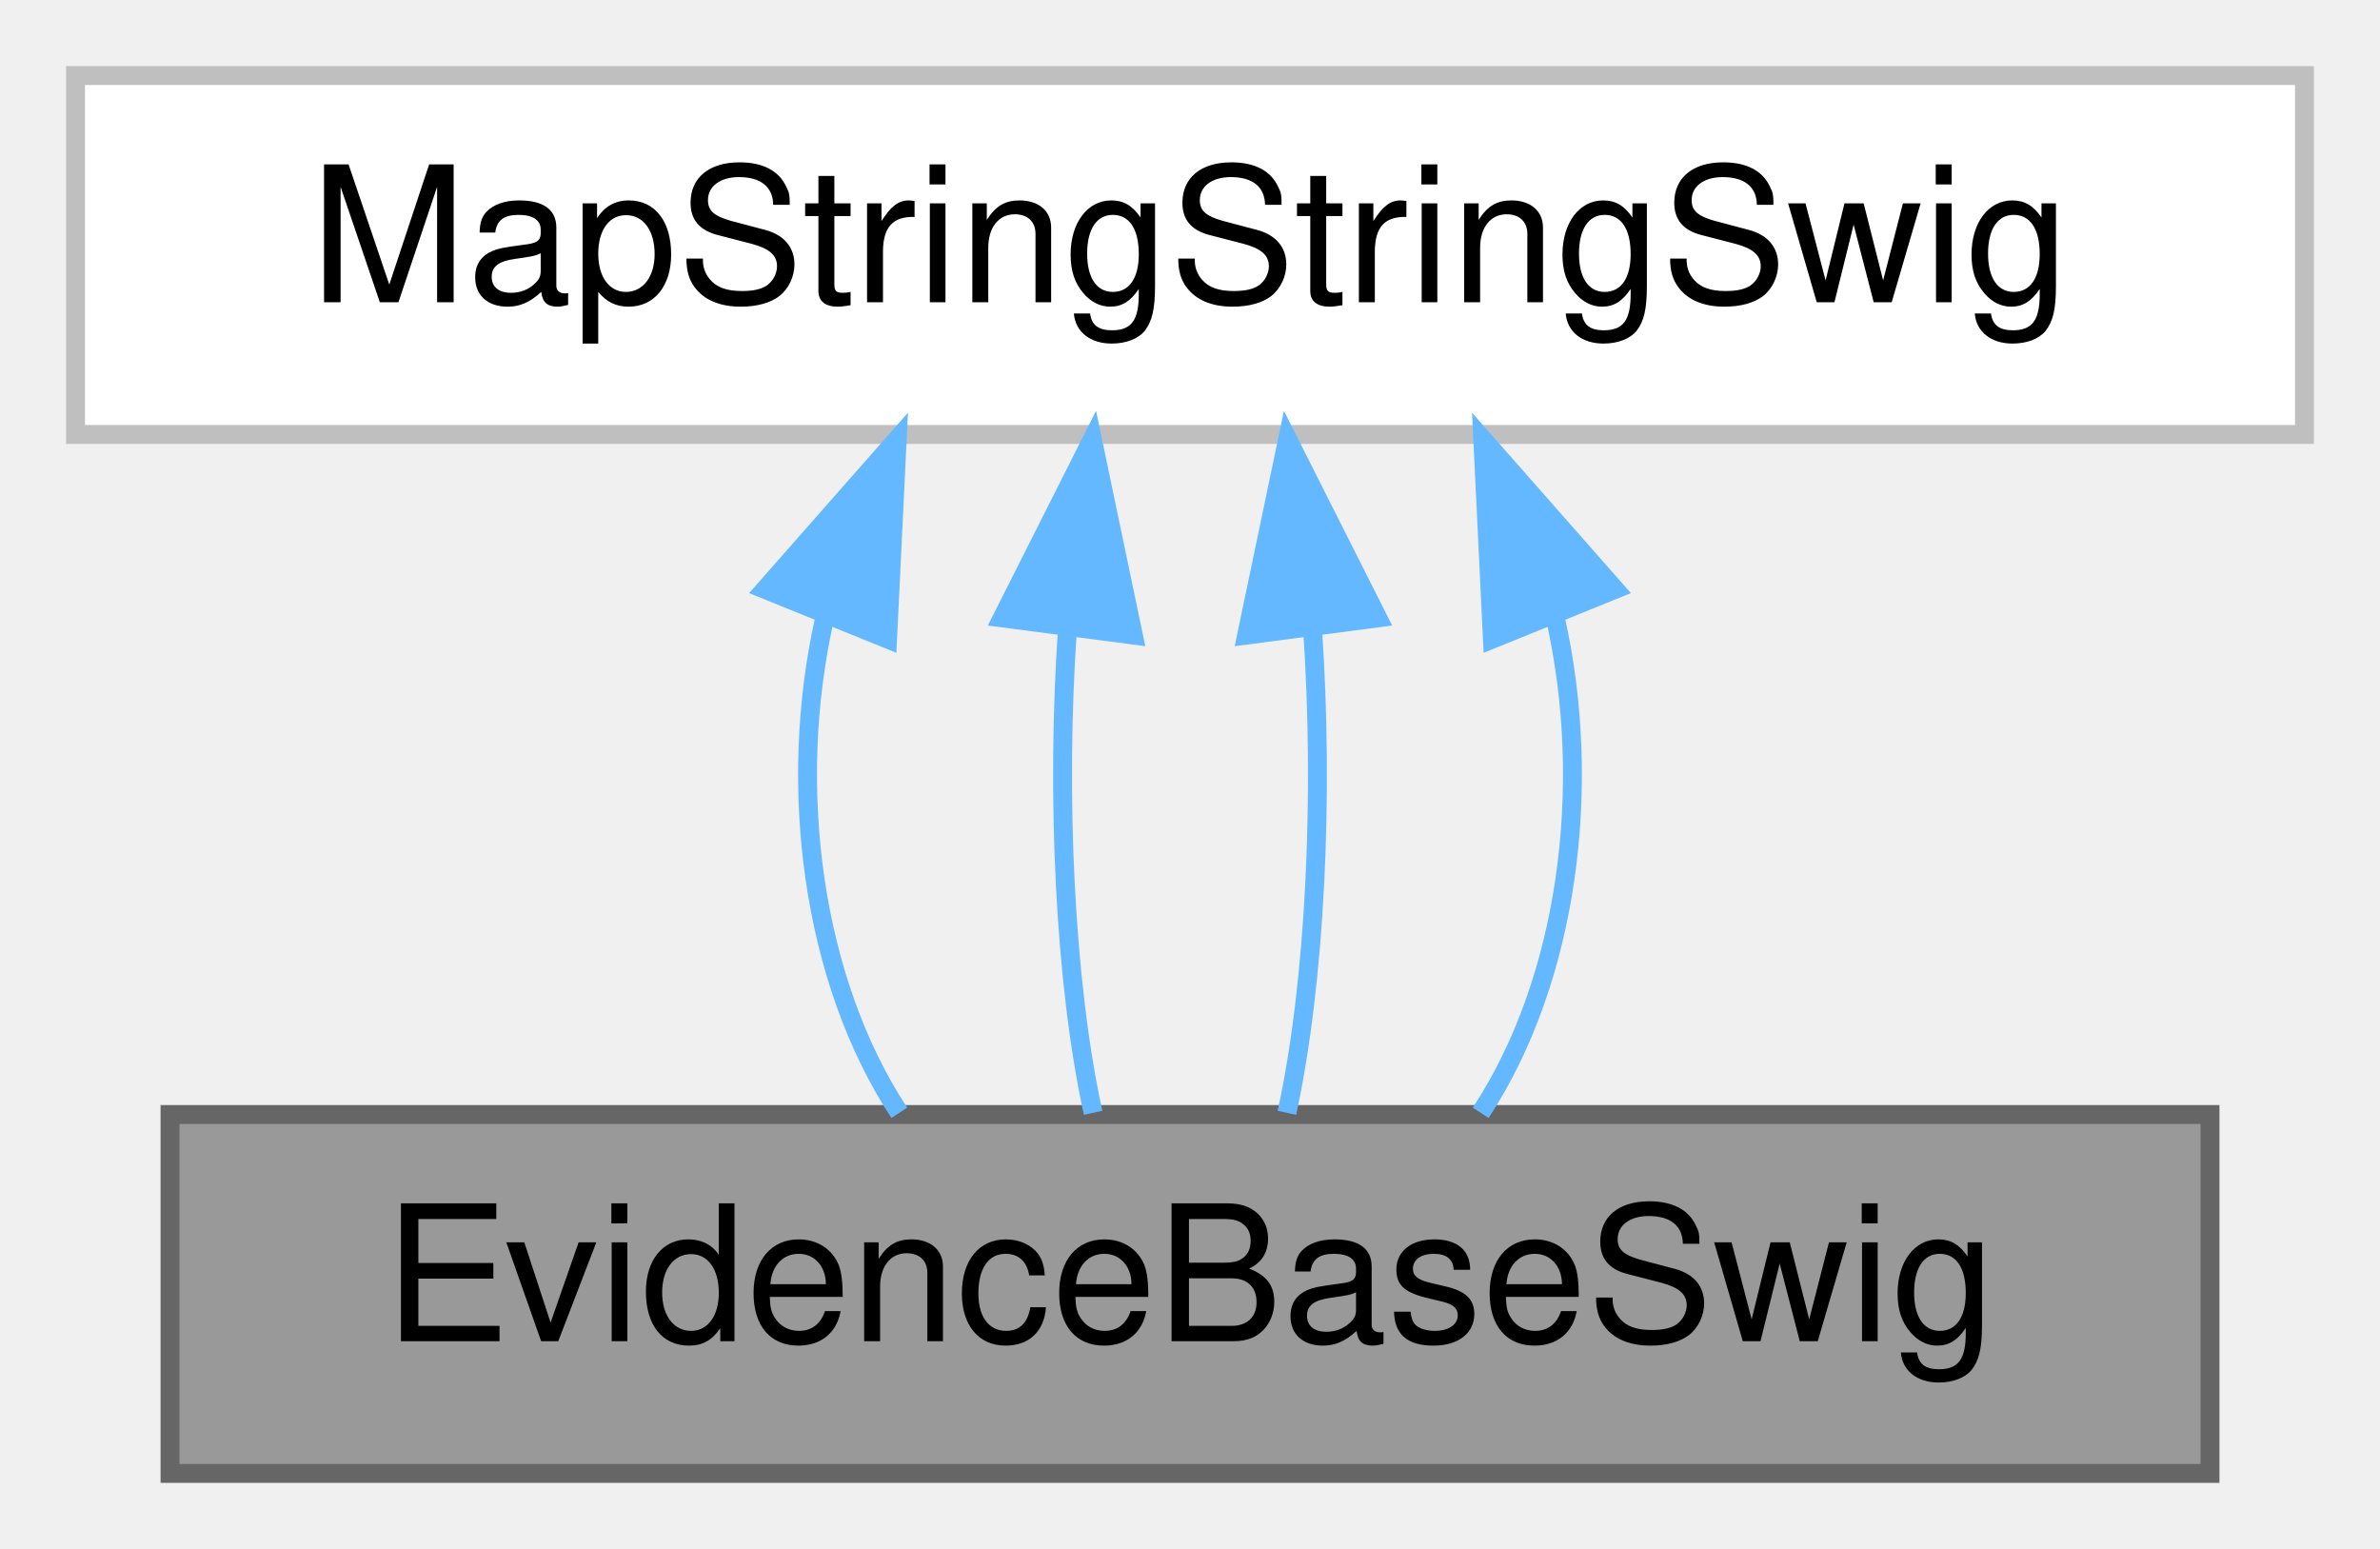
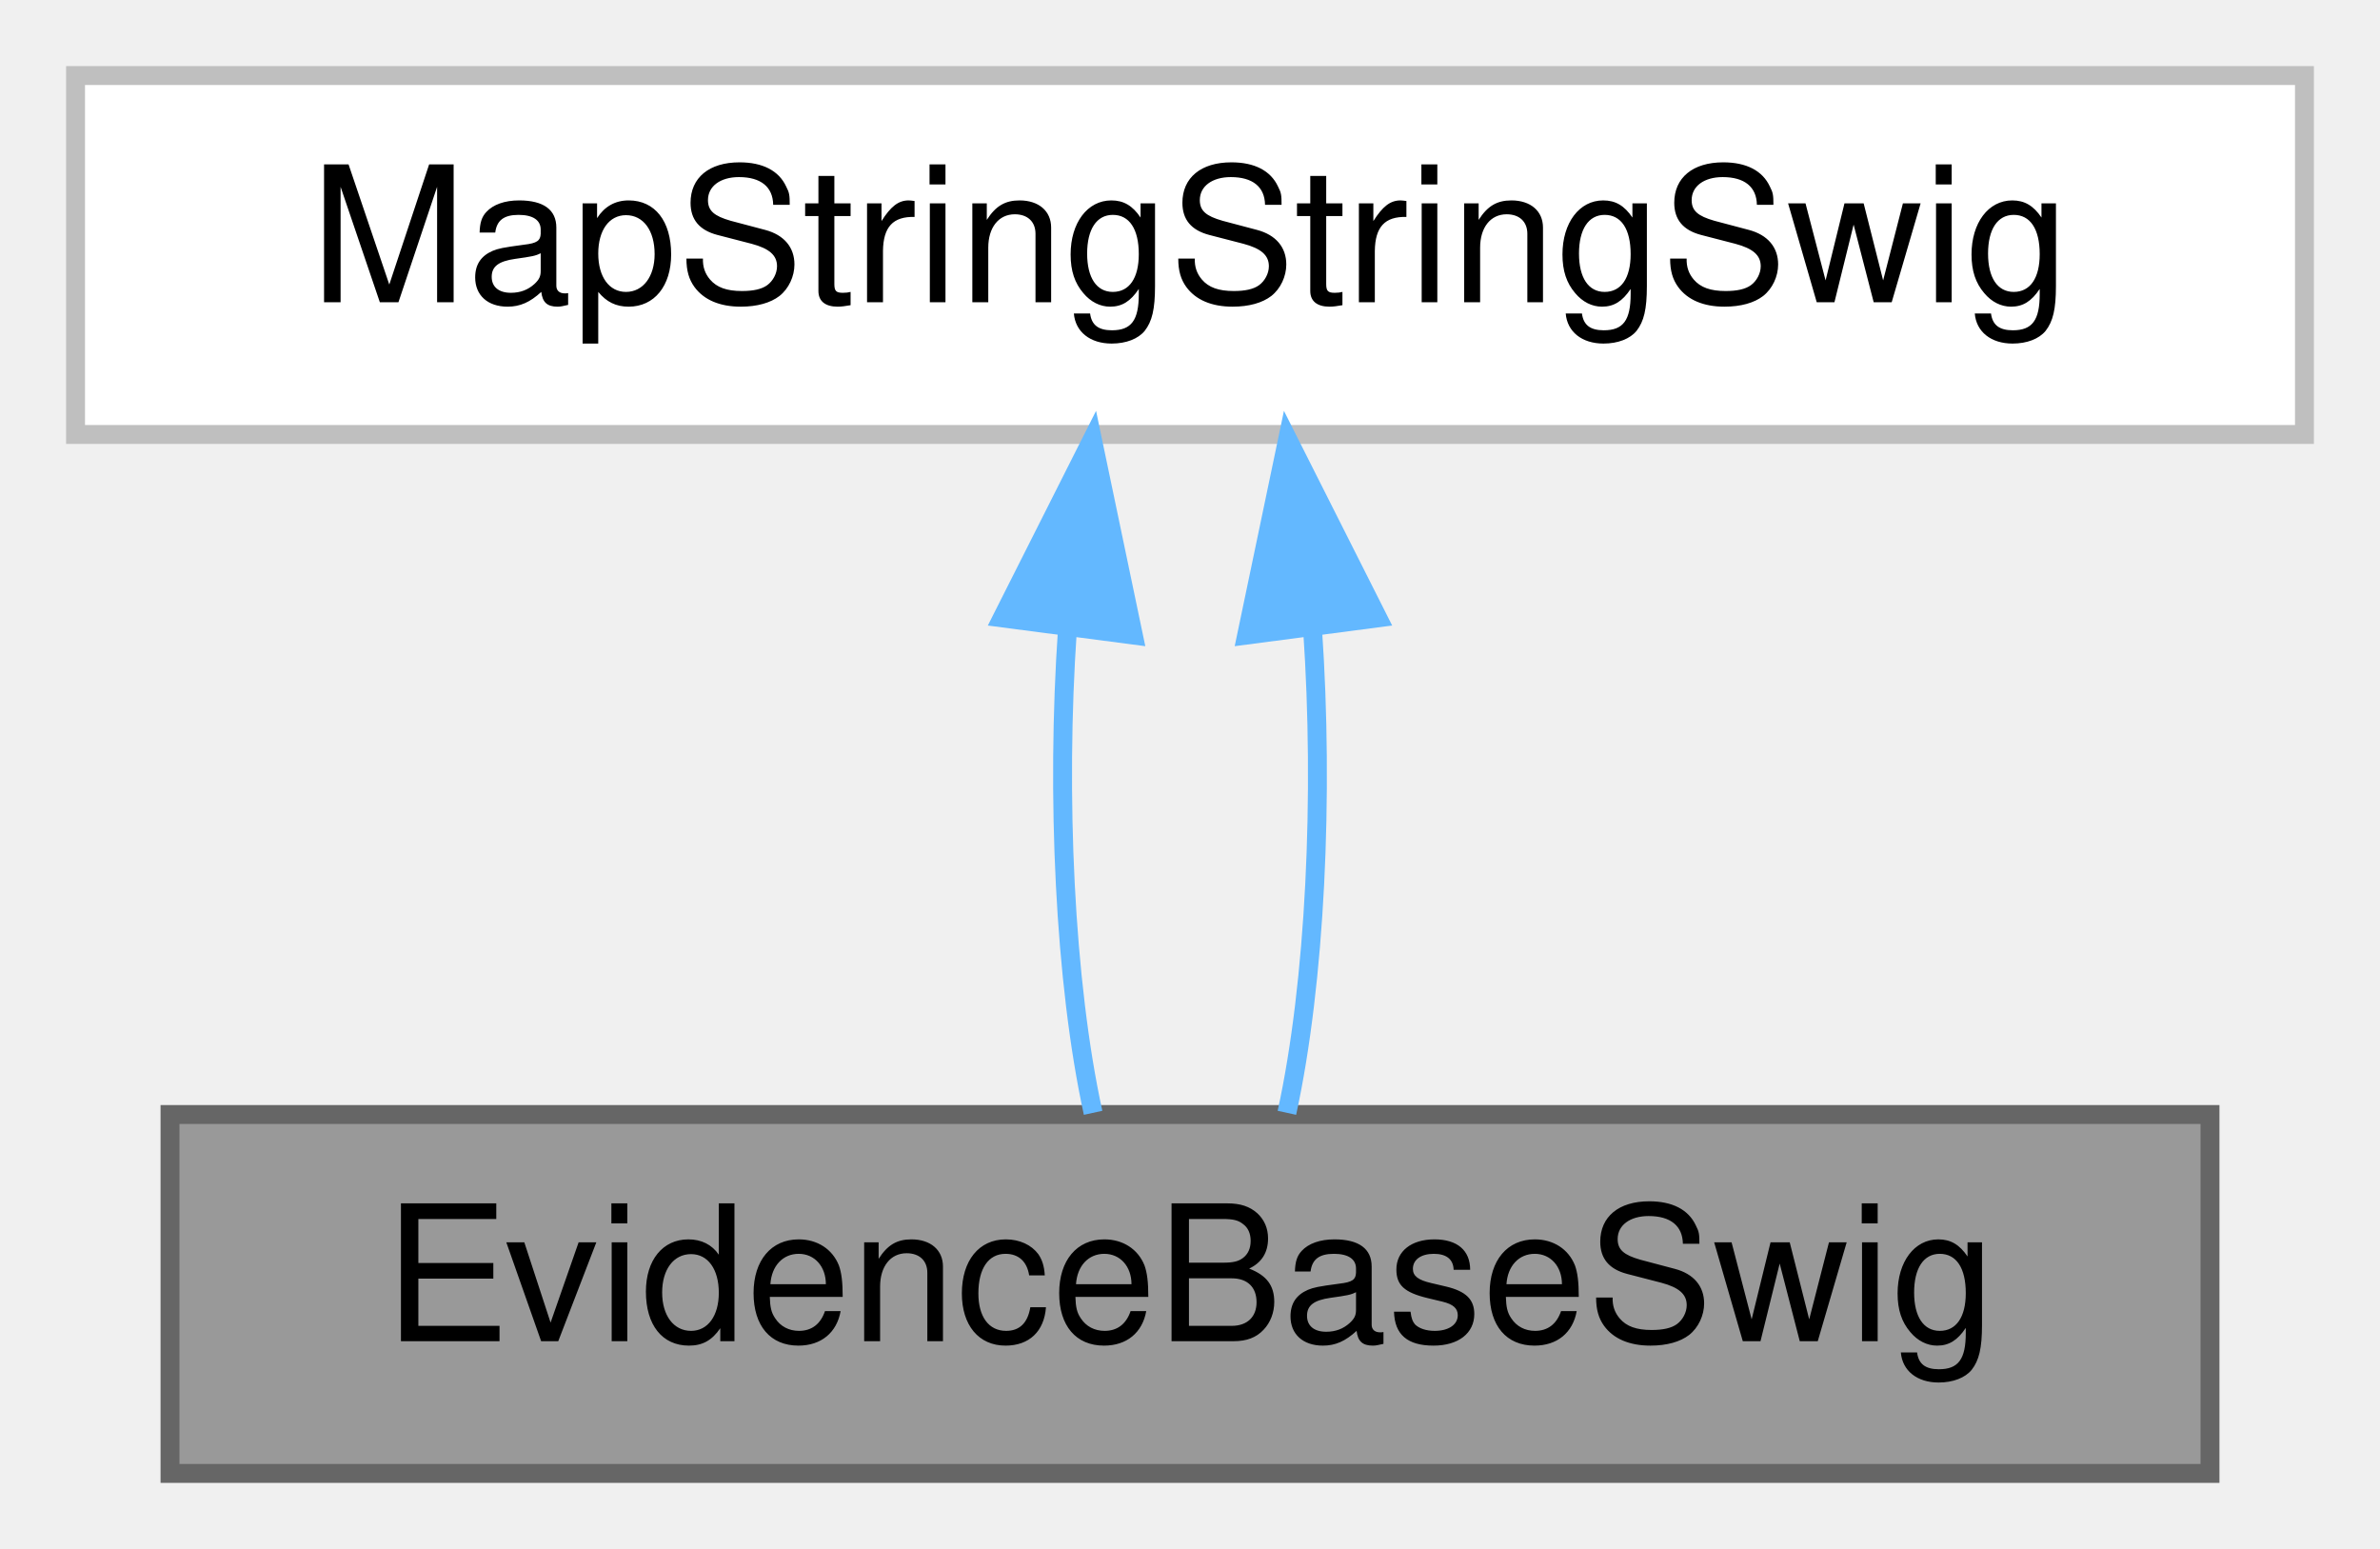
<svg xmlns="http://www.w3.org/2000/svg" xmlns:xlink="http://www.w3.org/1999/xlink" width="126pt" height="82pt" viewBox="0.00 0.00 126.00 82.00">
  <g id="graph0" class="graph" transform="scale(1 1) rotate(0) translate(4 78)">
    <g id="Node000001" class="node">
      <g id="a_Node000001">
        <a xlink:title=" ">
          <polygon fill="#999999" stroke="#666666" points="113,-19 5,-19 5,0 113,0 113,-19" />
          <text text-anchor="middle" x="59" y="-7" font-family="Helvetica,sans-Serif" font-size="10.00">EvidenceBaseSwig</text>
        </a>
      </g>
    </g>
    <g id="Node000002" class="node">
      <g id="a_Node000002">
        <a xlink:href="class_map_string_string_swig.html" target="_top" xlink:title=" ">
          <polygon fill="white" stroke="#bfbfbf" points="118,-74 0,-74 0,-55 118,-55 118,-74" />
          <text text-anchor="middle" x="59" y="-62" font-family="Helvetica,sans-Serif" font-size="10.00">MapStringStringSwig</text>
        </a>
      </g>
    </g>
    <g id="edge1_Node000001_Node000002" class="edge">
      <g id="a_edge1_Node000001_Node000002">
        <a xlink:title=" ">
-           <path fill="none" stroke="#63b8ff" d="M39.65,-45.24C37.66,-36.37 38.98,-26.14 43.61,-19.09" />
-           <polygon fill="#63b8ff" stroke="#63b8ff" points="36.5,-46.8 43.5,-54.75 42.99,-44.17 36.5,-46.8" />
+           <path fill="none" stroke="#63b8ff" d="M52.51,-44.66C51.91,-35.93 52.36,-25.99 53.87,-19.09" />
+           <polygon fill="#63b8ff" stroke="#63b8ff" points="49.06,-45.29 53.83,-54.75 56,-44.38 49.06,-45.29" />
        </a>
      </g>
    </g>
    <g id="edge2_Node000001_Node000002" class="edge">
      <g id="a_edge2_Node000001_Node000002">
        <a xlink:title=" ">
-           <path fill="none" stroke="#63b8ff" d="M52.51,-44.66C51.91,-35.93 52.36,-25.99 53.87,-19.09" />
-           <polygon fill="#63b8ff" stroke="#63b8ff" points="49.06,-45.29 53.83,-54.75 56,-44.38 49.06,-45.29" />
-         </a>
-       </g>
-     </g>
-     <g id="edge3_Node000001_Node000002" class="edge">
-       <g id="a_edge3_Node000001_Node000002">
-         <a xlink:title=" ">
          <path fill="none" stroke="#63b8ff" d="M65.49,-44.66C66.09,-35.93 65.64,-25.99 64.13,-19.09" />
          <polygon fill="#63b8ff" stroke="#63b8ff" points="62,-44.38 64.17,-54.75 68.94,-45.29 62,-44.38" />
        </a>
      </g>
    </g>
-     <g id="edge4_Node000001_Node000002" class="edge">
-       <g id="a_edge4_Node000001_Node000002">
-         <a xlink:title=" ">
-           <path fill="none" stroke="#63b8ff" d="M78.35,-45.24C80.34,-36.37 79.02,-26.14 74.39,-19.09" />
-           <polygon fill="#63b8ff" stroke="#63b8ff" points="75.01,-44.17 74.5,-54.75 81.5,-46.8 75.01,-44.17" />
-         </a>
-       </g>
-     </g>
  </g>
</svg>
